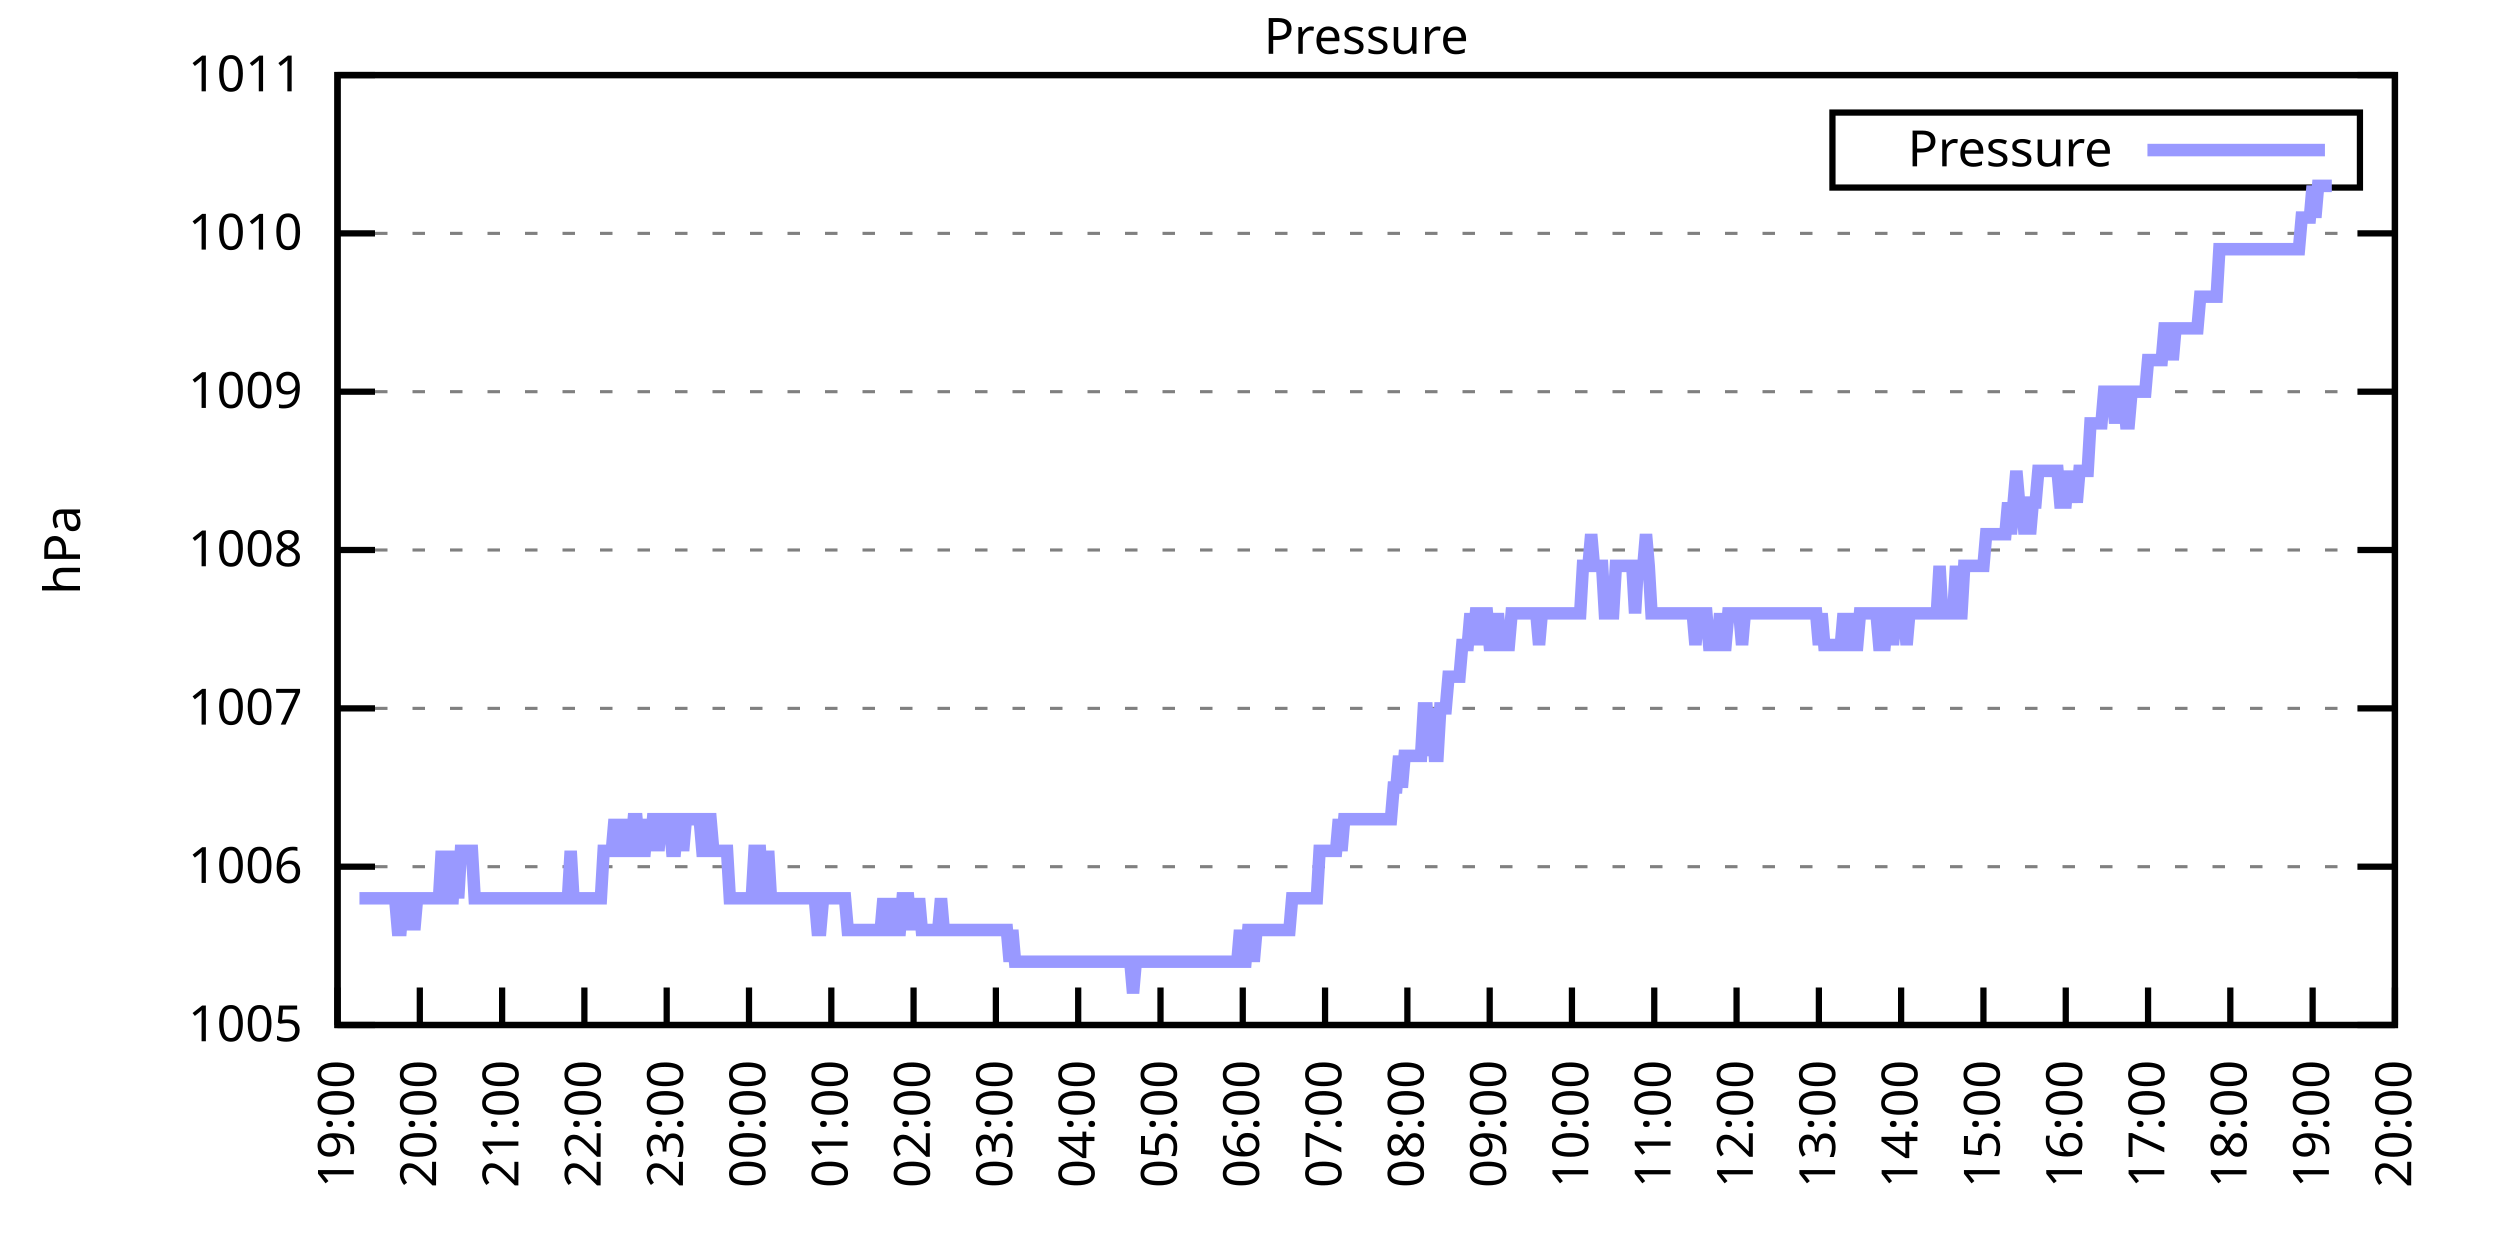
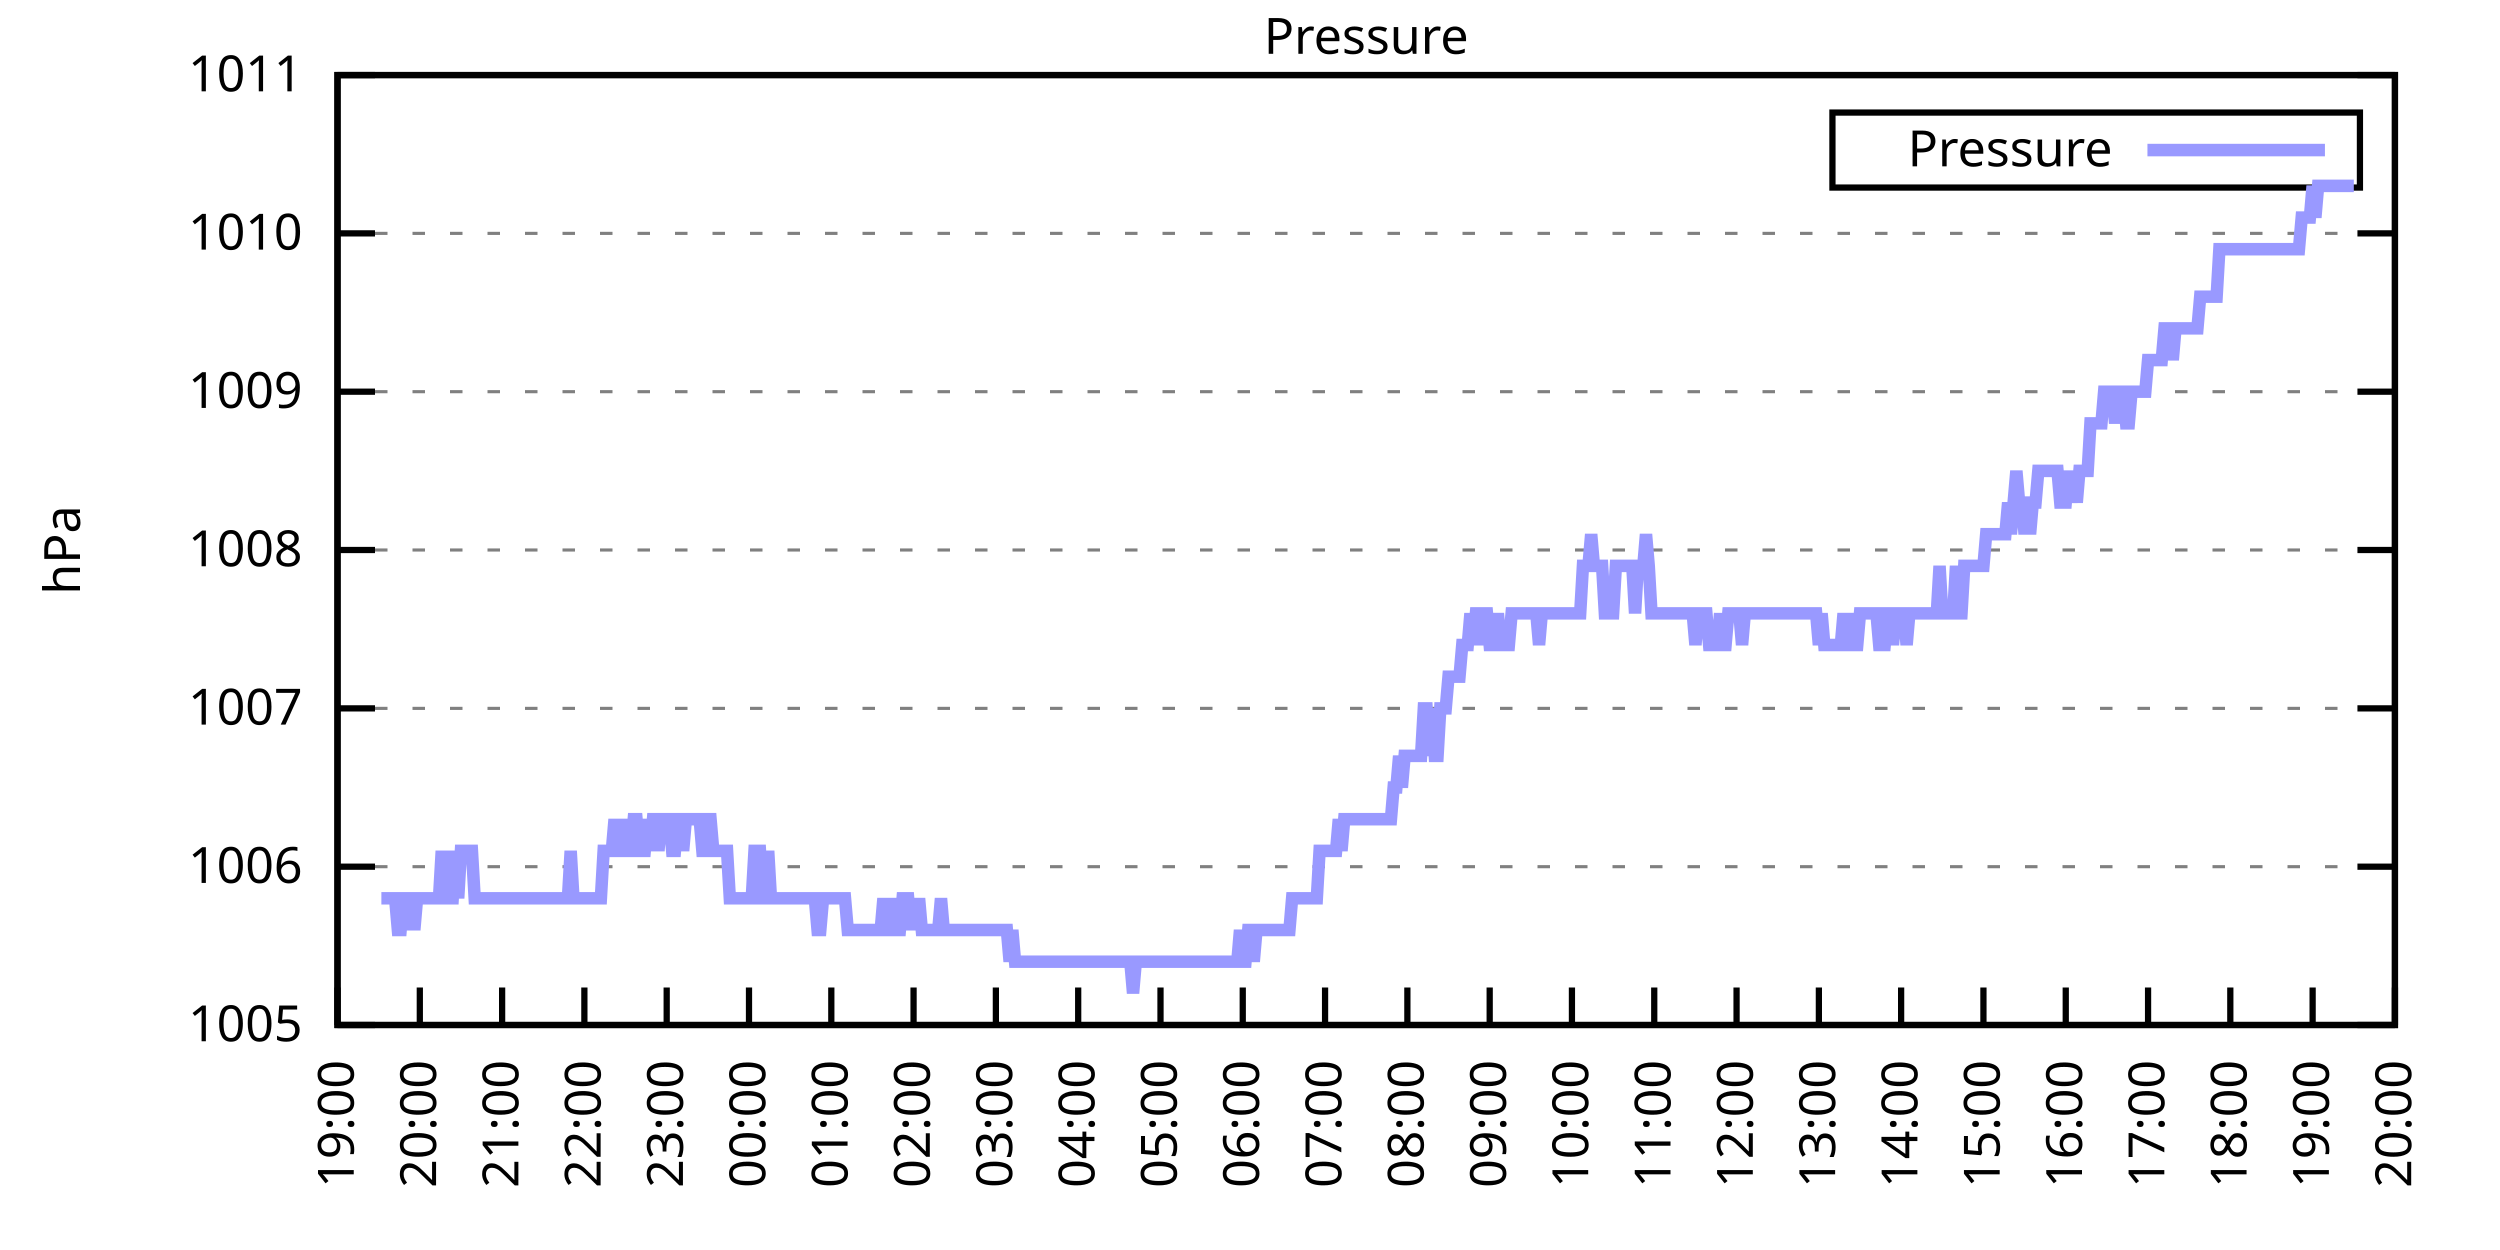
<svg xmlns="http://www.w3.org/2000/svg" xmlns:xlink="http://www.w3.org/1999/xlink" width="400" height="200" viewBox="0 0 400 200">
  <g id="gnuplot_canvas">
    <rect x="0" y="0" width="400" height="200" fill="none" />
    <defs>
      <circle id="gpDot" r="0.5" stroke-width="0.5" stroke="currentColor" />
      <path id="gpPt0" stroke-width="0.333" stroke="currentColor" d="M-1,0 h2 M0,-1 v2" />
      <path id="gpPt1" stroke-width="0.333" stroke="currentColor" d="M-1,-1 L1,1 M1,-1 L-1,1" />
      <path id="gpPt2" stroke-width="0.333" stroke="currentColor" d="M-1,0 L1,0 M0,-1 L0,1 M-1,-1 L1,1 M-1,1 L1,-1" />
      <rect id="gpPt3" stroke-width="0.333" stroke="currentColor" x="-1" y="-1" width="2" height="2" />
      <rect id="gpPt4" stroke-width="0.333" stroke="currentColor" fill="currentColor" x="-1" y="-1" width="2" height="2" />
      <circle id="gpPt5" stroke-width="0.333" stroke="currentColor" cx="0" cy="0" r="1" />
      <use xlink:href="#gpPt5" id="gpPt6" fill="currentColor" stroke="none" />
      <path id="gpPt7" stroke-width="0.333" stroke="currentColor" d="M0,-1.33 L-1.33,0.67 L1.33,0.67 z" />
      <use xlink:href="#gpPt7" id="gpPt8" fill="currentColor" stroke="none" />
      <use xlink:href="#gpPt7" id="gpPt9" stroke="currentColor" transform="rotate(180)" />
      <use xlink:href="#gpPt9" id="gpPt10" fill="currentColor" stroke="none" />
      <use xlink:href="#gpPt3" id="gpPt11" stroke="currentColor" transform="rotate(45)" />
      <use xlink:href="#gpPt11" id="gpPt12" fill="currentColor" stroke="none" />
      <path id="gpPt13" stroke-width="0.333" stroke="currentColor" d="M0,1.330 L1.265,0.411 L0.782,-1.067 L-0.782,-1.076 L-1.265,0.411 z" />
      <use xlink:href="#gpPt13" id="gpPt14" fill="currentColor" stroke="none" />
      <filter id="textbox" filterUnits="objectBoundingBox" x="0" y="0" height="1" width="1">
        <feFlood flood-color="white" flood-opacity="1" result="bgnd" />
        <feComposite in="SourceGraphic" in2="bgnd" operator="atop" />
      </filter>
      <filter id="greybox" filterUnits="objectBoundingBox" x="0" y="0" height="1" width="1">
        <feFlood flood-color="lightgrey" flood-opacity="1" result="grey" />
        <feComposite in="SourceGraphic" in2="grey" operator="atop" />
      </filter>
    </defs>
    <g fill="none" color="white" stroke="currentColor" stroke-width="1.00" stroke-linecap="butt" stroke-linejoin="miter">
</g>
    <g fill="none" color="black" stroke="currentColor" stroke-width="1.00" stroke-linecap="butt" stroke-linejoin="miter">
      <g stroke="none" shape-rendering="crispEdges">
        <polygon fill="rgb(255, 255, 255)" points="54.00,164.00 383.18,164.00 383.18,12.02 54.00,12.02 " />
      </g>
    </g>
    <g fill="none" color="black" stroke="currentColor" stroke-width="1.00" stroke-linecap="butt" stroke-linejoin="miter">
</g>
    <g fill="none" color="black" stroke="black" stroke-width="0.50" stroke-linecap="butt" stroke-linejoin="miter">
</g>
    <g fill="none" color="gray" stroke="currentColor" stroke-width="0.50" stroke-linecap="butt" stroke-linejoin="miter">
      <path stroke="gray" stroke-dasharray="2,4" class="gridline" d="M54.00,164.00 L383.19,164.00  " />
    </g>
    <g fill="none" color="gray" stroke="gray" stroke-width="1.00" stroke-linecap="butt" stroke-linejoin="miter">
</g>
    <g fill="none" color="black" stroke="currentColor" stroke-width="1.00" stroke-linecap="butt" stroke-linejoin="miter">
      <path stroke="black" d="M54.00,164.00 L60.00,164.00 M383.19,164.00 L377.19,164.00  " />
      <g transform="translate(48.40,166.60)" stroke="none" fill="black" font-family="Sans" font-size="8.00" text-anchor="end">
        <text>
          <tspan font-family="Sans"> 1005</tspan>
        </text>
      </g>
    </g>
    <g fill="none" color="black" stroke="currentColor" stroke-width="1.00" stroke-linecap="butt" stroke-linejoin="miter">
</g>
    <g fill="none" color="black" stroke="black" stroke-width="0.50" stroke-linecap="butt" stroke-linejoin="miter">
</g>
    <g fill="none" color="gray" stroke="currentColor" stroke-width="0.50" stroke-linecap="butt" stroke-linejoin="miter">
      <path stroke="gray" stroke-dasharray="2,4" class="gridline" d="M54.00,138.67 L383.19,138.67  " />
    </g>
    <g fill="none" color="gray" stroke="gray" stroke-width="1.00" stroke-linecap="butt" stroke-linejoin="miter">
</g>
    <g fill="none" color="black" stroke="currentColor" stroke-width="1.00" stroke-linecap="butt" stroke-linejoin="miter">
      <path stroke="black" d="M54.00,138.67 L60.00,138.67 M383.19,138.67 L377.19,138.67  " />
      <g transform="translate(48.40,141.27)" stroke="none" fill="black" font-family="Sans" font-size="8.00" text-anchor="end">
        <text>
          <tspan font-family="Sans"> 1006</tspan>
        </text>
      </g>
    </g>
    <g fill="none" color="black" stroke="currentColor" stroke-width="1.00" stroke-linecap="butt" stroke-linejoin="miter">
</g>
    <g fill="none" color="black" stroke="black" stroke-width="0.50" stroke-linecap="butt" stroke-linejoin="miter">
</g>
    <g fill="none" color="gray" stroke="currentColor" stroke-width="0.50" stroke-linecap="butt" stroke-linejoin="miter">
      <path stroke="gray" stroke-dasharray="2,4" class="gridline" d="M54.00,113.34 L383.19,113.34  " />
    </g>
    <g fill="none" color="gray" stroke="gray" stroke-width="1.00" stroke-linecap="butt" stroke-linejoin="miter">
</g>
    <g fill="none" color="black" stroke="currentColor" stroke-width="1.00" stroke-linecap="butt" stroke-linejoin="miter">
      <path stroke="black" d="M54.00,113.34 L60.00,113.34 M383.19,113.34 L377.19,113.34  " />
      <g transform="translate(48.40,115.94)" stroke="none" fill="black" font-family="Sans" font-size="8.00" text-anchor="end">
        <text>
          <tspan font-family="Sans"> 1007</tspan>
        </text>
      </g>
    </g>
    <g fill="none" color="black" stroke="currentColor" stroke-width="1.00" stroke-linecap="butt" stroke-linejoin="miter">
</g>
    <g fill="none" color="black" stroke="black" stroke-width="0.50" stroke-linecap="butt" stroke-linejoin="miter">
</g>
    <g fill="none" color="gray" stroke="currentColor" stroke-width="0.50" stroke-linecap="butt" stroke-linejoin="miter">
      <path stroke="gray" stroke-dasharray="2,4" class="gridline" d="M54.00,88.00 L383.19,88.00  " />
    </g>
    <g fill="none" color="gray" stroke="gray" stroke-width="1.00" stroke-linecap="butt" stroke-linejoin="miter">
</g>
    <g fill="none" color="black" stroke="currentColor" stroke-width="1.00" stroke-linecap="butt" stroke-linejoin="miter">
      <path stroke="black" d="M54.00,88.00 L60.00,88.00 M383.19,88.00 L377.19,88.00  " />
      <g transform="translate(48.40,90.60)" stroke="none" fill="black" font-family="Sans" font-size="8.00" text-anchor="end">
        <text>
          <tspan font-family="Sans"> 1008</tspan>
        </text>
      </g>
    </g>
    <g fill="none" color="black" stroke="currentColor" stroke-width="1.00" stroke-linecap="butt" stroke-linejoin="miter">
</g>
    <g fill="none" color="black" stroke="black" stroke-width="0.50" stroke-linecap="butt" stroke-linejoin="miter">
</g>
    <g fill="none" color="gray" stroke="currentColor" stroke-width="0.50" stroke-linecap="butt" stroke-linejoin="miter">
      <path stroke="gray" stroke-dasharray="2,4" class="gridline" d="M54.00,62.67 L383.19,62.67  " />
    </g>
    <g fill="none" color="gray" stroke="gray" stroke-width="1.00" stroke-linecap="butt" stroke-linejoin="miter">
</g>
    <g fill="none" color="black" stroke="currentColor" stroke-width="1.00" stroke-linecap="butt" stroke-linejoin="miter">
      <path stroke="black" d="M54.00,62.67 L60.00,62.67 M383.19,62.67 L377.19,62.67  " />
      <g transform="translate(48.40,65.27)" stroke="none" fill="black" font-family="Sans" font-size="8.00" text-anchor="end">
        <text>
          <tspan font-family="Sans"> 1009</tspan>
        </text>
      </g>
    </g>
    <g fill="none" color="black" stroke="currentColor" stroke-width="1.00" stroke-linecap="butt" stroke-linejoin="miter">
</g>
    <g fill="none" color="black" stroke="black" stroke-width="0.50" stroke-linecap="butt" stroke-linejoin="miter">
</g>
    <g fill="none" color="gray" stroke="currentColor" stroke-width="0.50" stroke-linecap="butt" stroke-linejoin="miter">
      <path stroke="gray" stroke-dasharray="2,4" class="gridline" d="M54.00,37.34 L383.19,37.34  " />
    </g>
    <g fill="none" color="gray" stroke="gray" stroke-width="1.00" stroke-linecap="butt" stroke-linejoin="miter">
</g>
    <g fill="none" color="black" stroke="currentColor" stroke-width="1.00" stroke-linecap="butt" stroke-linejoin="miter">
      <path stroke="black" d="M54.00,37.34 L60.00,37.34 M383.19,37.34 L377.19,37.34  " />
      <g transform="translate(48.40,39.94)" stroke="none" fill="black" font-family="Sans" font-size="8.00" text-anchor="end">
        <text>
          <tspan font-family="Sans"> 1010</tspan>
        </text>
      </g>
    </g>
    <g fill="none" color="black" stroke="currentColor" stroke-width="1.00" stroke-linecap="butt" stroke-linejoin="miter">
</g>
    <g fill="none" color="black" stroke="black" stroke-width="0.50" stroke-linecap="butt" stroke-linejoin="miter">
</g>
    <g fill="none" color="gray" stroke="currentColor" stroke-width="0.50" stroke-linecap="butt" stroke-linejoin="miter">
      <path stroke="gray" stroke-dasharray="2,4" class="gridline" d="M54.00,12.01 L383.19,12.01  " />
    </g>
    <g fill="none" color="gray" stroke="gray" stroke-width="1.00" stroke-linecap="butt" stroke-linejoin="miter">
</g>
    <g fill="none" color="black" stroke="currentColor" stroke-width="1.00" stroke-linecap="butt" stroke-linejoin="miter">
      <path stroke="black" d="M54.00,12.01 L60.00,12.01 M383.19,12.01 L377.19,12.01  " />
      <g transform="translate(48.40,14.61)" stroke="none" fill="black" font-family="Sans" font-size="8.00" text-anchor="end">
        <text>
          <tspan font-family="Sans"> 1011</tspan>
        </text>
      </g>
    </g>
    <g fill="none" color="black" stroke="currentColor" stroke-width="1.00" stroke-linecap="butt" stroke-linejoin="miter">
      <path stroke="black" d="M54.00,164.00 L54.00,158.00  " />
      <g transform="translate(56.60,169.60) rotate(270.00)" stroke="none" fill="black" font-family="Sans" font-size="8.00" text-anchor="end">
        <text>
          <tspan font-family="Sans">19:00</tspan>
        </text>
      </g>
    </g>
    <g fill="none" color="black" stroke="currentColor" stroke-width="1.00" stroke-linecap="butt" stroke-linejoin="miter">
      <path stroke="black" d="M67.17,164.00 L67.17,158.00  " />
      <g transform="translate(69.77,169.60) rotate(270.00)" stroke="none" fill="black" font-family="Sans" font-size="8.00" text-anchor="end">
        <text>
          <tspan font-family="Sans">20:00</tspan>
        </text>
      </g>
    </g>
    <g fill="none" color="black" stroke="currentColor" stroke-width="1.00" stroke-linecap="butt" stroke-linejoin="miter">
      <path stroke="black" d="M80.34,164.00 L80.34,158.00  " />
      <g transform="translate(82.94,169.60) rotate(270.00)" stroke="none" fill="black" font-family="Sans" font-size="8.00" text-anchor="end">
        <text>
          <tspan font-family="Sans">21:00</tspan>
        </text>
      </g>
    </g>
    <g fill="none" color="black" stroke="currentColor" stroke-width="1.00" stroke-linecap="butt" stroke-linejoin="miter">
      <path stroke="black" d="M93.50,164.00 L93.50,158.00  " />
      <g transform="translate(96.10,169.60) rotate(270.00)" stroke="none" fill="black" font-family="Sans" font-size="8.00" text-anchor="end">
        <text>
          <tspan font-family="Sans">22:00</tspan>
        </text>
      </g>
    </g>
    <g fill="none" color="black" stroke="currentColor" stroke-width="1.00" stroke-linecap="butt" stroke-linejoin="miter">
      <path stroke="black" d="M106.67,164.00 L106.67,158.00  " />
      <g transform="translate(109.27,169.60) rotate(270.00)" stroke="none" fill="black" font-family="Sans" font-size="8.00" text-anchor="end">
        <text>
          <tspan font-family="Sans">23:00</tspan>
        </text>
      </g>
    </g>
    <g fill="none" color="black" stroke="currentColor" stroke-width="1.00" stroke-linecap="butt" stroke-linejoin="miter">
      <path stroke="black" d="M119.84,164.00 L119.84,158.00  " />
      <g transform="translate(122.44,169.60) rotate(270.00)" stroke="none" fill="black" font-family="Sans" font-size="8.00" text-anchor="end">
        <text>
          <tspan font-family="Sans">00:00</tspan>
        </text>
      </g>
    </g>
    <g fill="none" color="black" stroke="currentColor" stroke-width="1.00" stroke-linecap="butt" stroke-linejoin="miter">
      <path stroke="black" d="M133.01,164.00 L133.01,158.00  " />
      <g transform="translate(135.61,169.60) rotate(270.00)" stroke="none" fill="black" font-family="Sans" font-size="8.00" text-anchor="end">
        <text>
          <tspan font-family="Sans">01:00</tspan>
        </text>
      </g>
    </g>
    <g fill="none" color="black" stroke="currentColor" stroke-width="1.00" stroke-linecap="butt" stroke-linejoin="miter">
      <path stroke="black" d="M146.17,164.00 L146.17,158.00  " />
      <g transform="translate(148.77,169.60) rotate(270.00)" stroke="none" fill="black" font-family="Sans" font-size="8.00" text-anchor="end">
        <text>
          <tspan font-family="Sans">02:00</tspan>
        </text>
      </g>
    </g>
    <g fill="none" color="black" stroke="currentColor" stroke-width="1.00" stroke-linecap="butt" stroke-linejoin="miter">
      <path stroke="black" d="M159.34,164.00 L159.34,158.00  " />
      <g transform="translate(161.94,169.60) rotate(270.00)" stroke="none" fill="black" font-family="Sans" font-size="8.00" text-anchor="end">
        <text>
          <tspan font-family="Sans">03:00</tspan>
        </text>
      </g>
    </g>
    <g fill="none" color="black" stroke="currentColor" stroke-width="1.00" stroke-linecap="butt" stroke-linejoin="miter">
      <path stroke="black" d="M172.51,164.00 L172.51,158.00  " />
      <g transform="translate(175.11,169.60) rotate(270.00)" stroke="none" fill="black" font-family="Sans" font-size="8.00" text-anchor="end">
        <text>
          <tspan font-family="Sans">04:00</tspan>
        </text>
      </g>
    </g>
    <g fill="none" color="black" stroke="currentColor" stroke-width="1.00" stroke-linecap="butt" stroke-linejoin="miter">
      <path stroke="black" d="M185.68,164.00 L185.68,158.00  " />
      <g transform="translate(188.28,169.60) rotate(270.00)" stroke="none" fill="black" font-family="Sans" font-size="8.00" text-anchor="end">
        <text>
          <tspan font-family="Sans">05:00</tspan>
        </text>
      </g>
    </g>
    <g fill="none" color="black" stroke="currentColor" stroke-width="1.00" stroke-linecap="butt" stroke-linejoin="miter">
      <path stroke="black" d="M198.84,164.00 L198.84,158.00  " />
      <g transform="translate(201.44,169.60) rotate(270.00)" stroke="none" fill="black" font-family="Sans" font-size="8.00" text-anchor="end">
        <text>
          <tspan font-family="Sans">06:00</tspan>
        </text>
      </g>
    </g>
    <g fill="none" color="black" stroke="currentColor" stroke-width="1.00" stroke-linecap="butt" stroke-linejoin="miter">
      <path stroke="black" d="M212.01,164.00 L212.01,158.00  " />
      <g transform="translate(214.61,169.60) rotate(270.00)" stroke="none" fill="black" font-family="Sans" font-size="8.00" text-anchor="end">
        <text>
          <tspan font-family="Sans">07:00</tspan>
        </text>
      </g>
    </g>
    <g fill="none" color="black" stroke="currentColor" stroke-width="1.00" stroke-linecap="butt" stroke-linejoin="miter">
      <path stroke="black" d="M225.18,164.00 L225.18,158.00  " />
      <g transform="translate(227.78,169.60) rotate(270.00)" stroke="none" fill="black" font-family="Sans" font-size="8.00" text-anchor="end">
        <text>
          <tspan font-family="Sans">08:00</tspan>
        </text>
      </g>
    </g>
    <g fill="none" color="black" stroke="currentColor" stroke-width="1.00" stroke-linecap="butt" stroke-linejoin="miter">
      <path stroke="black" d="M238.35,164.00 L238.35,158.00  " />
      <g transform="translate(240.95,169.60) rotate(270.00)" stroke="none" fill="black" font-family="Sans" font-size="8.00" text-anchor="end">
        <text>
          <tspan font-family="Sans">09:00</tspan>
        </text>
      </g>
    </g>
    <g fill="none" color="black" stroke="currentColor" stroke-width="1.00" stroke-linecap="butt" stroke-linejoin="miter">
      <path stroke="black" d="M251.51,164.00 L251.51,158.00  " />
      <g transform="translate(254.11,169.60) rotate(270.00)" stroke="none" fill="black" font-family="Sans" font-size="8.00" text-anchor="end">
        <text>
          <tspan font-family="Sans">10:00</tspan>
        </text>
      </g>
    </g>
    <g fill="none" color="black" stroke="currentColor" stroke-width="1.00" stroke-linecap="butt" stroke-linejoin="miter">
      <path stroke="black" d="M264.68,164.00 L264.68,158.00  " />
      <g transform="translate(267.28,169.60) rotate(270.00)" stroke="none" fill="black" font-family="Sans" font-size="8.00" text-anchor="end">
        <text>
          <tspan font-family="Sans">11:00</tspan>
        </text>
      </g>
    </g>
    <g fill="none" color="black" stroke="currentColor" stroke-width="1.00" stroke-linecap="butt" stroke-linejoin="miter">
      <path stroke="black" d="M277.85,164.00 L277.85,158.00  " />
      <g transform="translate(280.45,169.60) rotate(270.00)" stroke="none" fill="black" font-family="Sans" font-size="8.00" text-anchor="end">
        <text>
          <tspan font-family="Sans">12:00</tspan>
        </text>
      </g>
    </g>
    <g fill="none" color="black" stroke="currentColor" stroke-width="1.00" stroke-linecap="butt" stroke-linejoin="miter">
      <path stroke="black" d="M291.02,164.00 L291.02,158.00  " />
      <g transform="translate(293.62,169.60) rotate(270.00)" stroke="none" fill="black" font-family="Sans" font-size="8.00" text-anchor="end">
        <text>
          <tspan font-family="Sans">13:00</tspan>
        </text>
      </g>
    </g>
    <g fill="none" color="black" stroke="currentColor" stroke-width="1.00" stroke-linecap="butt" stroke-linejoin="miter">
      <path stroke="black" d="M304.18,164.00 L304.18,158.00  " />
      <g transform="translate(306.78,169.60) rotate(270.00)" stroke="none" fill="black" font-family="Sans" font-size="8.00" text-anchor="end">
        <text>
          <tspan font-family="Sans">14:00</tspan>
        </text>
      </g>
    </g>
    <g fill="none" color="black" stroke="currentColor" stroke-width="1.00" stroke-linecap="butt" stroke-linejoin="miter">
      <path stroke="black" d="M317.35,164.00 L317.35,158.00  " />
      <g transform="translate(319.95,169.60) rotate(270.00)" stroke="none" fill="black" font-family="Sans" font-size="8.00" text-anchor="end">
        <text>
          <tspan font-family="Sans">15:00</tspan>
        </text>
      </g>
    </g>
    <g fill="none" color="black" stroke="currentColor" stroke-width="1.00" stroke-linecap="butt" stroke-linejoin="miter">
      <path stroke="black" d="M330.52,164.00 L330.52,158.00  " />
      <g transform="translate(333.12,169.60) rotate(270.00)" stroke="none" fill="black" font-family="Sans" font-size="8.00" text-anchor="end">
        <text>
          <tspan font-family="Sans">16:00</tspan>
        </text>
      </g>
    </g>
    <g fill="none" color="black" stroke="currentColor" stroke-width="1.00" stroke-linecap="butt" stroke-linejoin="miter">
      <path stroke="black" d="M343.69,164.00 L343.69,158.00  " />
      <g transform="translate(346.29,169.60) rotate(270.00)" stroke="none" fill="black" font-family="Sans" font-size="8.00" text-anchor="end">
        <text>
          <tspan font-family="Sans">17:00</tspan>
        </text>
      </g>
    </g>
    <g fill="none" color="black" stroke="currentColor" stroke-width="1.00" stroke-linecap="butt" stroke-linejoin="miter">
      <path stroke="black" d="M356.85,164.00 L356.85,158.00  " />
      <g transform="translate(359.45,169.60) rotate(270.00)" stroke="none" fill="black" font-family="Sans" font-size="8.00" text-anchor="end">
        <text>
          <tspan font-family="Sans">18:00</tspan>
        </text>
      </g>
    </g>
    <g fill="none" color="black" stroke="currentColor" stroke-width="1.00" stroke-linecap="butt" stroke-linejoin="miter">
      <path stroke="black" d="M370.02,164.00 L370.02,158.00  " />
      <g transform="translate(372.62,169.60) rotate(270.00)" stroke="none" fill="black" font-family="Sans" font-size="8.00" text-anchor="end">
        <text>
          <tspan font-family="Sans">19:00</tspan>
        </text>
      </g>
    </g>
    <g fill="none" color="black" stroke="currentColor" stroke-width="1.00" stroke-linecap="butt" stroke-linejoin="miter">
      <path stroke="black" d="M383.19,164.00 L383.19,158.00  " />
      <g transform="translate(385.79,169.60) rotate(270.00)" stroke="none" fill="black" font-family="Sans" font-size="8.00" text-anchor="end">
        <text>
          <tspan font-family="Sans">20:00</tspan>
        </text>
      </g>
    </g>
    <g fill="none" color="black" stroke="currentColor" stroke-width="1.00" stroke-linecap="butt" stroke-linejoin="miter">
</g>
    <g fill="none" color="black" stroke="currentColor" stroke-width="1.00" stroke-linecap="butt" stroke-linejoin="miter">
      <path stroke="black" d="M54.00,12.01 L54.00,164.00 L383.19,164.00 L383.19,12.01 L54.00,12.01 Z  " />
    </g>
    <g fill="none" color="black" stroke="currentColor" stroke-width="1.00" stroke-linecap="butt" stroke-linejoin="miter">
</g>
    <g fill="none" color="black" stroke="currentColor" stroke-width="1.00" stroke-linecap="butt" stroke-linejoin="miter">
      <path stroke="black" d="M293.19,30.01 L293.19,18.01 L377.59,18.01 L377.59,30.01 L293.19,30.01 Z  " />
    </g>
    <g id="Pressure_plot_1">
      <g fill="none" color="white" stroke="black" stroke-width="2.00" stroke-linecap="butt" stroke-linejoin="miter">
</g>
      <g fill="none" color="black" stroke="currentColor" stroke-width="2.00" stroke-linecap="butt" stroke-linejoin="miter">
        <g transform="translate(337.99,26.61)" stroke="none" fill="black" font-family="Sans" font-size="8.00" text-anchor="end">
          <text>
            <tspan font-family="Sans">Pressure</tspan>
          </text>
        </g>
      </g>
      <g fill="none" color="black" stroke="currentColor" stroke-width="2.00" stroke-linecap="butt" stroke-linejoin="miter">
-         <path stroke="rgb(153, 153, 255)" d="M343.59,24.01 L371.99,24.01 M57.51,143.73 L57.95,143.73 L58.39,143.73 L58.83,143.73 L59.27,143.73 L59.71,143.73   L60.14,143.73 L60.58,143.73 L61.02,143.73 L61.46,143.73 L61.90,143.73 L62.34,143.73 L62.78,143.73 L63.22,143.73   L63.66,148.80 L64.10,148.80 L64.53,143.73 L64.97,143.73 L65.41,148.80 L65.85,143.73 L66.29,148.80 L66.73,143.73   L67.17,143.73 L67.61,143.73 L68.05,143.73 L68.48,143.73 L68.92,143.73 L69.36,143.73 L69.80,143.73 L70.24,143.73   L70.68,136.14 L71.12,143.73 L71.56,136.14 L72.00,143.73 L72.43,143.73 L72.87,136.14 L73.31,143.73 L73.75,136.14   L74.19,136.14 L74.63,136.14 L75.07,136.14 L75.51,136.14 L75.95,143.73 L76.38,143.73 L76.82,143.73 L77.26,143.73   L77.70,143.73 L78.14,143.73 L78.58,143.73 L79.02,143.73 L79.46,143.73 L79.90,143.73 L80.34,143.73 L80.77,143.73   L81.21,143.73 L81.65,143.73 L82.09,143.73 L82.53,143.73 L82.97,143.73 L83.41,143.73 L83.85,143.73 L84.29,143.73   L84.72,143.73 L85.16,143.73 L85.60,143.73 L86.04,143.73 L86.48,143.73 L86.92,143.73 L87.36,143.73 L87.80,143.73   L88.24,143.73 L88.67,143.73 L89.11,143.73 L89.55,143.73 L89.99,143.73 L90.43,143.73 L90.87,143.73 L91.31,136.14   L91.75,143.73 L92.19,143.73 L92.62,143.73 L93.06,143.73 L93.50,143.73 L93.94,143.73 L94.38,143.73 L94.82,143.73   L95.26,143.73 L95.70,143.73 L96.14,143.73 L96.58,136.14 L97.01,136.14 L97.45,136.14 L97.89,136.14 L98.33,131.07   L98.77,136.14 L99.21,136.14 L99.65,136.14 L100.09,131.07 L100.53,136.14 L100.96,136.14 L101.40,131.07 L101.84,131.07   L102.28,136.14 L102.72,136.14 L103.16,136.14 L103.60,131.07 L104.04,136.14 L104.48,131.07 L104.91,131.07 L105.35,136.14   L105.79,131.07 L106.23,131.07 L106.67,131.07 L107.11,131.07 L107.55,136.14 L107.99,136.14 L108.43,131.07 L108.87,131.07   L109.30,136.14 L109.74,131.07 L110.18,131.07 L110.62,131.07 L111.06,131.07 L111.50,131.07 L111.94,131.07 L112.38,136.14   L112.82,136.14 L113.25,131.07 L113.69,131.07 L114.13,136.14 L114.57,136.14 L115.01,136.14 L115.45,136.14 L115.89,136.14   L116.33,136.14 L116.77,143.73 L117.20,143.73 L117.64,143.73 L118.08,143.73 L118.52,143.73 L118.96,143.73 L119.40,143.73   L119.84,143.73 L120.28,143.73 L120.72,136.14 L121.15,136.14 L121.59,136.14 L122.03,143.73 L122.47,143.73 L122.91,136.14   L123.35,143.73 L123.79,143.73 L124.23,143.73 L124.67,143.73 L125.11,143.73 L125.54,143.73 L125.98,143.73 L126.42,143.73   L126.86,143.73 L127.30,143.73 L127.74,143.73 L128.18,143.73 L128.62,143.73 L129.06,143.73 L129.49,143.73 L129.93,143.73   L130.37,143.73 L130.81,148.80 L131.25,148.80 L131.69,143.73 L132.13,143.73 L132.57,143.73 L133.01,143.73 L133.44,143.73   L133.88,143.73 L134.32,143.73 L134.76,143.73 L135.20,143.73 L135.64,148.80 L136.08,148.80 L136.52,148.80 L136.96,148.80   L137.39,148.80 L137.83,148.80 L138.27,148.80 L138.71,148.80 L139.15,148.80 L139.59,148.80 L140.03,148.80 L140.47,148.80   L140.91,148.80 L141.35,143.73 L141.78,148.80 L142.22,148.80 L142.66,148.80 L143.10,143.73 L143.54,148.80 L143.98,148.80   L144.42,143.73 L144.86,143.73 L145.30,143.73 L145.73,148.80 L146.17,143.73 L146.61,148.80 L147.05,143.73 L147.49,148.80   L147.93,148.80 L148.37,148.80 L148.81,148.80 L149.25,148.80 L149.68,148.80 L150.12,148.80 L150.56,143.73 L151.00,148.80   L151.44,148.80 L151.88,148.80 L152.32,148.80 L152.76,148.80 L153.20,148.80 L153.63,148.80 L154.07,148.80 L154.51,148.80   L154.95,148.80 L155.39,148.80 L155.83,148.80 L156.27,148.80 L156.71,148.80 L157.15,148.80 L157.59,148.80 L158.02,148.80   L158.46,148.80 L158.90,148.80 L159.34,148.80 L159.78,148.80 L160.22,148.80 L160.66,148.80 L161.10,148.80 L161.54,153.87   L161.97,148.80 L162.41,153.87 L162.85,153.87 L163.29,153.87 L163.73,153.87 L164.17,153.87 L164.61,153.87 L165.05,153.87   L165.49,153.87 L165.92,153.87 L166.36,153.87 L166.80,153.87 L167.24,153.87 L167.68,153.87 L168.12,153.87 L168.56,153.87   L169.00,153.87 L169.44,153.87 L169.87,153.87 L170.31,153.87 L170.75,153.87 L171.19,153.87 L171.63,153.87 L172.07,153.87   L172.51,153.87 L172.95,153.87 L173.39,153.87 L173.83,153.87 L174.26,153.87 L174.70,153.87 L175.14,153.87 L175.58,153.87   L176.02,153.87 L176.46,153.87 L176.90,153.87 L177.34,153.87 L177.78,153.87 L178.21,153.87 L178.65,153.87 L179.09,153.87   L179.53,153.87 L179.97,153.87 L180.41,153.87 L180.85,153.87 L181.29,158.93 L181.73,153.87 L182.16,153.87 L182.60,153.87   L183.04,153.87 L183.48,153.87 L183.92,153.87 L184.36,153.87 L184.80,153.87 L185.24,153.87 L185.68,153.87 L186.11,153.87   L186.55,153.87 L186.99,153.87 L187.43,153.87 L187.87,153.87 L188.31,153.87 L188.75,153.87 L189.19,153.87 L189.63,153.87   L190.07,153.87 L190.50,153.87 L190.94,153.87 L191.38,153.87 L191.82,153.87 L192.26,153.87 L192.70,153.87 L193.14,153.87   L193.58,153.87 L194.02,153.87 L194.45,153.87 L194.89,153.87 L195.33,153.87 L195.77,153.87 L196.21,153.87 L196.65,153.87   L197.09,153.87 L197.53,153.87 L197.97,153.87 L198.40,148.80 L198.84,153.87 L199.28,153.87 L199.72,148.80 L200.16,148.80   L200.60,153.87 L201.04,148.80 L201.48,148.80 L201.92,148.80 L202.35,148.80 L202.79,148.80 L203.23,148.80 L203.67,148.80   L204.11,148.80 L204.55,148.80 L204.99,148.80 L205.43,148.80 L205.87,148.80 L206.31,148.80 L206.74,143.73 L207.18,143.73   L207.62,143.73 L208.06,143.73 L208.50,143.73 L208.94,143.73 L209.38,143.73 L209.82,143.73 L210.26,143.73 L210.69,143.73   L211.13,136.14 L211.57,136.14 L212.01,136.14 L212.45,136.14 L212.89,136.14 L213.33,136.14 L213.77,136.14 L214.21,131.07   L214.64,136.14 L215.08,131.07 L215.52,131.07 L215.96,131.07 L216.40,131.07 L216.84,131.07 L217.28,131.07 L217.72,131.07   L218.16,131.07 L218.60,131.07 L219.03,131.07 L219.47,131.07 L219.91,131.07 L220.35,131.07 L220.79,131.07 L221.23,131.07   L221.67,131.07 L222.11,131.07 L222.55,131.07 L222.98,126.00 L223.42,126.00 L223.86,120.94 L224.30,126.00 L224.74,120.94   L225.18,120.94 L225.62,120.94 L226.06,120.94 L226.50,120.94 L226.93,120.94 L227.37,120.94 L227.81,113.34 L228.25,113.34   L228.69,120.94 L229.13,113.34 L229.57,120.94 L230.01,120.94 L230.45,113.34 L230.88,113.34 L231.32,113.34 L231.76,108.27   L232.20,108.27 L232.64,108.27 L233.08,108.27 L233.52,108.27 L233.96,103.20 L234.40,103.20 L234.84,103.20 L235.27,98.14   L235.71,103.20 L236.15,98.14 L236.59,98.14 L237.03,103.20 L237.47,98.14 L237.91,98.14 L238.35,103.20 L238.79,103.20   L239.22,103.20 L239.66,98.14 L240.10,103.20 L240.54,103.20 L240.98,103.20 L241.42,103.20 L241.86,98.14 L242.30,98.14   L242.74,98.14 L243.17,98.14 L243.61,98.14 L244.05,98.14 L244.49,98.14 L244.93,98.14 L245.37,98.14 L245.81,98.14   L246.25,103.20 L246.69,98.14 L247.12,98.14 L247.56,98.14 L248.00,98.14 L248.44,98.14 L248.88,98.14 L249.32,98.14   L249.76,98.14 L250.20,98.14 L250.64,98.14 L251.08,98.14 L251.51,98.14 L251.95,98.14 L252.39,98.14 L252.83,98.14   L253.27,90.54 L253.71,90.54 L254.15,90.54 L254.59,85.47 L255.03,90.54 L255.46,90.54 L255.90,90.54 L256.34,90.54   L256.78,98.14 L257.22,98.14 L257.66,98.14 L258.10,98.14 L258.54,90.54 L258.98,90.54 L259.41,90.54 L259.85,90.54   L260.29,90.54 L260.73,90.54 L261.17,90.54 L261.61,98.14 L262.05,90.54 L262.49,90.54 L262.93,90.54 L263.36,85.47   L263.80,90.54 L264.24,98.14 L264.68,98.14 L265.12,98.14 L265.56,98.14 L266.00,98.14 L266.44,98.14 L266.88,98.14   L267.32,98.14 L267.75,98.14 L268.19,98.14 L268.63,98.14 L269.07,98.14 L269.51,98.14 L269.95,98.14 L270.39,98.14   L270.83,98.14 L271.27,103.20 L271.70,98.14 L272.14,98.14 L272.58,98.14 L273.02,98.14 L273.46,103.20 L273.90,103.20   L274.34,103.20 L274.78,103.20 L275.22,98.14 L275.65,103.20 L276.09,103.20 L276.53,98.14 L276.97,98.14 L277.41,98.14   L277.85,98.14 L278.29,98.14 L278.73,103.20 L279.17,98.14 L279.60,98.14 L280.04,98.14 L280.48,98.14 L280.92,98.14   L281.36,98.14 L281.80,98.14 L282.24,98.14 L282.68,98.14 L283.12,98.14 L283.56,98.14 L283.99,98.14 L284.43,98.14   L284.87,98.14 L285.31,98.14 L285.75,98.14 L286.19,98.14 L286.63,98.14 L287.07,98.14 L287.51,98.14 L287.94,98.14   L288.38,98.14 L288.82,98.14 L289.26,98.14 L289.70,98.14 L290.14,98.14 L290.58,98.14 L291.02,103.20 L291.46,98.14   L291.89,103.20 L292.33,103.20 L292.77,103.20 L293.21,103.20 L293.65,103.20 L294.09,103.20 L294.53,103.20 L294.97,98.14   L295.41,103.20 L295.84,103.20 L296.28,98.14 L296.72,103.20 L297.16,103.20 L297.60,98.14 L298.04,98.14 L298.48,98.14   L298.92,98.14 L299.36,98.14 L299.80,98.14 L300.23,98.14 L300.67,103.20 L301.11,103.20 L301.55,103.20 L301.99,98.14   L302.43,98.14 L302.87,103.20 L303.31,98.14 L303.75,98.14 L304.18,98.14 L304.62,98.14 L305.06,103.20 L305.50,98.14   L305.94,98.14 L306.38,98.14 L306.82,98.14 L307.26,98.14 L307.70,98.14 L308.13,98.14 L308.57,98.14 L309.01,98.14   L309.45,98.14 L309.89,98.14 L310.33,90.54 L310.77,98.14 L311.21,98.14 L311.65,98.14 L312.08,98.14 L312.52,98.14   L312.96,90.54 L313.40,98.14 L313.84,98.14 L314.28,90.54 L314.72,90.54 L315.16,90.54 L315.60,90.54 L316.04,90.54   L316.47,90.54 L316.91,90.54 L317.35,90.54 L317.79,85.47 L318.23,85.47 L318.67,85.47 L319.11,85.47 L319.55,85.47   L319.99,85.47 L320.42,85.47 L320.86,85.47 L321.30,80.41 L321.74,85.47 L322.18,80.41 L322.62,75.34 L323.06,80.41   L323.50,80.41 L323.94,85.47 L324.37,80.41 L324.81,85.47 L325.25,80.41 L325.69,80.41 L326.13,75.34 L326.57,75.34   L327.01,75.34 L327.45,75.34 L327.89,75.34 L328.33,75.34 L328.76,75.34 L329.20,75.34 L329.64,80.41 L330.08,80.41   L330.52,80.41 L330.96,75.34 L331.40,80.41 L331.84,75.34 L332.28,80.41 L332.71,75.34 L333.15,75.34 L333.59,75.34   L334.03,75.34 L334.47,67.74 L334.91,67.74 L335.35,67.74 L335.79,67.74 L336.23,67.74 L336.66,62.67 L337.10,62.67   L337.54,62.67 L337.98,62.67 L338.42,67.74 L338.86,62.67 L339.30,62.67 L339.74,62.67 L340.18,67.74 L340.61,67.74   L341.05,62.67 L341.49,62.67 L341.93,62.67 L342.37,62.67 L342.81,62.67 L343.25,62.67 L343.69,57.61 L344.13,57.61   L344.57,57.61 L345.00,57.61 L345.44,57.61 L345.88,57.61 L346.32,52.54 L346.76,52.54 L347.20,52.54 L347.64,57.61   L348.08,52.54 L348.52,52.54 L348.95,52.54 L349.39,52.54 L349.83,52.54 L350.27,52.54 L350.71,52.54 L351.15,52.54   L351.59,52.54 L352.03,47.47 L352.47,47.47 L352.90,47.47 L353.34,47.47 L353.78,47.47 L354.22,47.47 L354.66,47.47   L355.10,39.87 L355.54,39.87 L355.98,39.87 L356.42,39.87 L356.85,39.87 L357.29,39.87 L357.73,39.87 L358.17,39.87   L358.61,39.87 L359.05,39.87 L359.49,39.87 L359.93,39.87 L360.37,39.87 L360.81,39.87 L361.24,39.87 L361.68,39.87   L362.12,39.87 L362.56,39.87 L363.00,39.87 L363.44,39.87 L363.88,39.87 L364.32,39.87 L364.76,39.87 L365.19,39.87   L365.63,39.87 L366.07,39.87 L366.51,39.87 L366.95,39.87 L367.39,39.87 L367.83,39.87 L368.27,34.81 L368.71,34.81   L369.14,34.81 L369.58,34.81 L370.02,29.74 L370.46,34.81 L370.90,29.74 L371.34,29.74 L371.78,29.74 L372.22,29.74   L372.66,29.74 L373.09,29.74  " />
+         <path stroke="rgb(153, 153, 255)" d="M343.59,24.01 L371.99,24.01 M61.02,143.73 L61.46,143.73 L61.90,143.73 L62.34,143.73 L62.78,143.73 L63.22,143.73   L63.66,148.80 L64.10,148.80 L64.53,143.73 L64.97,143.73 L65.41,148.80 L65.85,143.73 L66.29,148.80 L66.73,143.73   L67.17,143.73 L67.61,143.73 L68.05,143.73 L68.48,143.73 L68.92,143.73 L69.36,143.73 L69.80,143.73 L70.24,143.73   L70.68,136.14 L71.12,143.73 L71.56,136.14 L72.00,143.73 L72.43,143.73 L72.87,136.14 L73.31,143.73 L73.75,136.14   L74.19,136.14 L74.63,136.14 L75.07,136.14 L75.51,136.14 L75.95,143.73 L76.38,143.73 L76.82,143.73 L77.26,143.73   L77.70,143.73 L78.14,143.73 L78.58,143.73 L79.02,143.73 L79.46,143.73 L79.90,143.73 L80.34,143.73 L80.77,143.73   L81.21,143.73 L81.65,143.73 L82.09,143.73 L82.53,143.73 L82.97,143.73 L83.41,143.73 L83.85,143.73 L84.29,143.73   L84.72,143.73 L85.16,143.73 L85.60,143.73 L86.04,143.73 L86.48,143.73 L86.92,143.73 L87.36,143.73 L87.80,143.73   L88.24,143.73 L88.67,143.73 L89.11,143.73 L89.55,143.73 L89.99,143.73 L90.43,143.73 L90.87,143.73 L91.31,136.14   L91.75,143.73 L92.19,143.73 L92.62,143.73 L93.06,143.73 L93.50,143.73 L93.94,143.73 L94.38,143.73 L94.82,143.73   L95.26,143.73 L95.70,143.73 L96.14,143.73 L96.58,136.14 L97.01,136.14 L97.45,136.14 L97.89,136.14 L98.33,131.07   L98.77,136.14 L99.21,136.14 L99.65,136.14 L100.09,131.07 L100.53,136.14 L100.96,136.14 L101.40,131.07 L101.84,131.07   L102.28,136.14 L102.72,136.14 L103.16,136.14 L103.60,131.07 L104.04,136.14 L104.48,131.07 L104.91,131.07 L105.35,136.14   L105.79,131.07 L106.23,131.07 L106.67,131.07 L107.11,131.07 L107.55,136.14 L107.99,136.14 L108.43,131.07 L108.87,131.07   L109.30,136.14 L109.74,131.07 L110.18,131.07 L110.62,131.07 L111.06,131.07 L111.50,131.07 L111.94,131.07 L112.38,136.14   L112.82,136.14 L113.25,131.07 L113.69,131.07 L114.13,136.14 L114.57,136.14 L115.01,136.14 L115.45,136.14 L115.89,136.14   L116.33,136.14 L116.77,143.73 L117.20,143.73 L117.64,143.73 L118.08,143.73 L118.52,143.73 L118.96,143.73 L119.40,143.73   L119.84,143.73 L120.28,143.73 L120.72,136.14 L121.15,136.14 L121.59,136.14 L122.03,143.73 L122.47,143.73 L122.91,136.14   L123.35,143.73 L123.79,143.73 L124.23,143.73 L124.67,143.73 L125.11,143.73 L125.54,143.73 L125.98,143.73 L126.42,143.73   L126.86,143.73 L127.30,143.73 L127.74,143.73 L128.18,143.73 L128.62,143.73 L129.06,143.73 L129.49,143.73 L129.93,143.73   L130.37,143.73 L130.81,148.80 L131.25,148.80 L131.69,143.73 L132.13,143.73 L132.57,143.73 L133.01,143.73 L133.44,143.73   L133.88,143.73 L134.32,143.73 L134.76,143.73 L135.20,143.73 L135.64,148.80 L136.08,148.80 L136.52,148.80 L136.96,148.80   L137.39,148.80 L137.83,148.80 L138.27,148.80 L138.71,148.80 L139.15,148.80 L139.59,148.80 L140.03,148.80 L140.47,148.80   L140.91,148.80 L141.35,143.73 L141.78,148.80 L142.22,148.80 L142.66,148.80 L143.10,143.73 L143.54,148.80 L143.98,148.80   L144.42,143.73 L144.86,143.73 L145.30,143.73 L145.73,148.80 L146.17,143.73 L146.61,148.80 L147.05,143.73 L147.49,148.80   L147.93,148.80 L148.37,148.80 L148.81,148.80 L149.25,148.80 L149.68,148.80 L150.12,148.80 L150.56,143.73 L151.00,148.80   L151.44,148.80 L151.88,148.80 L152.32,148.80 L152.76,148.80 L153.20,148.80 L153.63,148.80 L154.07,148.80 L154.51,148.80   L154.95,148.80 L155.39,148.80 L155.83,148.80 L156.27,148.80 L156.71,148.80 L157.15,148.80 L157.59,148.80 L158.02,148.80   L158.46,148.80 L158.90,148.80 L159.34,148.80 L159.78,148.80 L160.22,148.80 L160.66,148.80 L161.10,148.80 L161.54,153.87   L161.97,148.80 L162.41,153.87 L162.85,153.87 L163.29,153.87 L163.73,153.87 L164.17,153.87 L164.61,153.87 L165.05,153.87   L165.49,153.87 L165.92,153.87 L166.36,153.87 L166.80,153.87 L167.24,153.87 L167.68,153.87 L168.12,153.87 L168.56,153.87   L169.00,153.87 L169.44,153.87 L169.87,153.87 L170.31,153.87 L170.75,153.87 L171.19,153.87 L171.63,153.87 L172.07,153.87   L172.51,153.87 L172.95,153.87 L173.39,153.87 L173.83,153.87 L174.26,153.87 L174.70,153.87 L175.14,153.87 L175.58,153.87   L176.02,153.87 L176.46,153.87 L176.90,153.87 L177.34,153.87 L177.78,153.87 L178.21,153.87 L178.65,153.87 L179.09,153.87   L179.53,153.87 L179.97,153.87 L180.41,153.87 L180.85,153.87 L181.29,158.93 L181.73,153.87 L182.16,153.87 L182.60,153.87   L183.04,153.87 L183.48,153.87 L183.92,153.87 L184.36,153.87 L184.80,153.87 L185.24,153.87 L185.68,153.87 L186.11,153.87   L186.55,153.87 L186.99,153.87 L187.43,153.87 L187.87,153.87 L188.31,153.87 L188.75,153.87 L189.19,153.87 L189.63,153.87   L190.07,153.87 L190.50,153.87 L190.94,153.87 L191.38,153.87 L191.82,153.87 L192.26,153.87 L192.70,153.87 L193.14,153.87   L193.58,153.87 L194.02,153.87 L194.45,153.87 L194.89,153.87 L195.33,153.87 L195.77,153.87 L196.21,153.87 L196.65,153.87   L197.09,153.87 L197.53,153.87 L197.97,153.87 L198.40,148.80 L198.84,153.87 L199.28,153.87 L199.72,148.80 L200.16,148.80   L200.60,153.87 L201.04,148.80 L201.48,148.80 L201.92,148.80 L202.35,148.80 L202.79,148.80 L203.23,148.80 L203.67,148.80   L204.11,148.80 L204.55,148.80 L204.99,148.80 L205.43,148.80 L205.87,148.80 L206.31,148.80 L206.74,143.73 L207.18,143.73   L207.62,143.73 L208.06,143.73 L208.50,143.73 L208.94,143.73 L209.38,143.73 L209.82,143.73 L210.26,143.73 L210.69,143.73   L211.13,136.14 L211.57,136.14 L212.01,136.14 L212.45,136.14 L212.89,136.14 L213.33,136.14 L213.77,136.14 L214.21,131.07   L214.64,136.14 L215.08,131.07 L215.52,131.07 L215.96,131.07 L216.40,131.07 L216.84,131.07 L217.28,131.07 L217.72,131.07   L218.16,131.07 L218.60,131.07 L219.03,131.07 L219.47,131.07 L219.91,131.07 L220.35,131.07 L220.79,131.07 L221.23,131.07   L221.67,131.07 L222.11,131.07 L222.55,131.07 L222.98,126.00 L223.42,126.00 L223.86,120.94 L224.30,126.00 L224.74,120.94   L225.18,120.94 L225.62,120.94 L226.06,120.94 L226.50,120.94 L226.93,120.94 L227.37,120.94 L227.81,113.34 L228.25,113.34   L228.69,120.94 L229.13,113.34 L229.57,120.94 L230.01,120.94 L230.45,113.34 L230.88,113.34 L231.32,113.34 L231.76,108.27   L232.20,108.27 L232.64,108.27 L233.08,108.27 L233.52,108.27 L233.96,103.20 L234.40,103.20 L234.84,103.20 L235.27,98.14   L235.71,103.20 L236.15,98.14 L236.59,98.14 L237.03,103.20 L237.47,98.14 L237.91,98.14 L238.35,103.20 L238.79,103.20   L239.22,103.20 L239.66,98.14 L240.10,103.20 L240.54,103.20 L240.98,103.20 L241.42,103.20 L241.86,98.14 L242.30,98.14   L242.74,98.14 L243.17,98.14 L243.61,98.14 L244.05,98.14 L244.49,98.14 L244.93,98.14 L245.37,98.14 L245.81,98.14   L246.25,103.20 L246.69,98.14 L247.12,98.14 L247.56,98.14 L248.00,98.14 L248.44,98.14 L248.88,98.14 L249.32,98.14   L249.76,98.14 L250.20,98.14 L250.64,98.14 L251.08,98.14 L251.51,98.14 L251.95,98.14 L252.39,98.14 L252.83,98.14   L253.27,90.54 L253.71,90.54 L254.15,90.54 L254.59,85.47 L255.03,90.54 L255.46,90.54 L255.90,90.54 L256.34,90.54   L256.78,98.14 L257.22,98.14 L257.66,98.14 L258.10,98.14 L258.54,90.54 L258.98,90.54 L259.41,90.54 L259.85,90.54   L260.29,90.54 L260.73,90.54 L261.17,90.54 L261.61,98.14 L262.05,90.54 L262.49,90.54 L262.93,90.54 L263.36,85.47   L263.80,90.54 L264.24,98.14 L264.68,98.14 L265.12,98.14 L265.56,98.14 L266.00,98.14 L266.44,98.14 L266.88,98.14   L267.32,98.14 L267.75,98.14 L268.19,98.14 L268.63,98.14 L269.07,98.14 L269.51,98.14 L269.95,98.14 L270.39,98.14   L270.83,98.14 L271.27,103.20 L271.70,98.14 L272.14,98.14 L272.58,98.14 L273.02,98.14 L273.46,103.20 L273.90,103.20   L274.34,103.20 L274.78,103.20 L275.22,98.14 L275.65,103.20 L276.09,103.20 L276.53,98.14 L276.97,98.14 L277.41,98.14   L277.85,98.14 L278.29,98.14 L278.73,103.20 L279.17,98.14 L279.60,98.14 L280.04,98.14 L280.48,98.14 L280.92,98.14   L281.36,98.14 L281.80,98.14 L282.24,98.14 L282.68,98.14 L283.12,98.14 L283.56,98.14 L283.99,98.14 L284.43,98.14   L284.87,98.14 L285.31,98.14 L285.75,98.14 L286.19,98.14 L286.63,98.14 L287.07,98.14 L287.51,98.14 L287.94,98.14   L288.38,98.14 L288.82,98.14 L289.26,98.14 L289.70,98.14 L290.14,98.14 L290.58,98.14 L291.02,103.20 L291.46,98.14   L291.89,103.20 L292.33,103.20 L292.77,103.20 L293.21,103.20 L293.65,103.20 L294.09,103.20 L294.53,103.20 L294.97,98.14   L295.41,103.20 L295.84,103.20 L296.28,98.14 L296.72,103.20 L297.16,103.20 L297.60,98.14 L298.04,98.14 L298.48,98.14   L298.92,98.14 L299.36,98.14 L299.80,98.14 L300.23,98.14 L300.67,103.20 L301.11,103.20 L301.55,103.20 L301.99,98.14   L302.43,98.14 L302.87,103.20 L303.31,98.14 L303.75,98.14 L304.18,98.14 L304.62,98.14 L305.06,103.20 L305.50,98.14   L305.94,98.14 L306.38,98.14 L306.82,98.14 L307.26,98.14 L307.70,98.14 L308.13,98.14 L308.57,98.14 L309.01,98.14   L309.45,98.14 L309.89,98.14 L310.33,90.54 L310.77,98.14 L311.21,98.14 L311.65,98.14 L312.08,98.14 L312.52,98.14   L312.96,90.54 L313.40,98.14 L313.84,98.14 L314.28,90.54 L314.72,90.54 L315.16,90.54 L315.60,90.54 L316.04,90.54   L316.47,90.54 L316.91,90.54 L317.35,90.54 L317.79,85.47 L318.23,85.47 L318.67,85.47 L319.11,85.47 L319.55,85.47   L319.99,85.47 L320.42,85.47 L320.86,85.47 L321.30,80.41 L321.74,85.47 L322.18,80.41 L322.62,75.34 L323.06,80.41   L323.50,80.41 L323.94,85.47 L324.37,80.41 L324.81,85.47 L325.25,80.41 L325.69,80.41 L326.13,75.34 L326.57,75.34   L327.01,75.34 L327.45,75.34 L327.89,75.34 L328.33,75.34 L328.76,75.34 L329.20,75.34 L329.64,80.41 L330.08,80.41   L330.52,80.41 L330.96,75.34 L331.40,80.41 L331.84,75.34 L332.28,80.41 L332.71,75.34 L333.15,75.34 L333.59,75.34   L334.03,75.34 L334.47,67.74 L334.91,67.74 L335.35,67.74 L335.79,67.74 L336.23,67.74 L336.66,62.67 L337.10,62.67   L337.54,62.67 L337.98,62.67 L338.42,67.74 L338.86,62.67 L339.30,62.67 L339.74,62.67 L340.18,67.74 L340.61,67.74   L341.05,62.67 L341.49,62.67 L341.93,62.67 L342.37,62.67 L342.81,62.67 L343.25,62.67 L343.69,57.61 L344.13,57.61   L344.57,57.61 L345.00,57.61 L345.44,57.61 L345.88,57.61 L346.32,52.54 L346.76,52.54 L347.20,52.54 L347.64,57.61   L348.08,52.54 L348.52,52.54 L348.95,52.54 L349.39,52.54 L349.83,52.54 L350.27,52.54 L350.71,52.54 L351.15,52.54   L351.59,52.54 L352.03,47.47 L352.47,47.47 L352.90,47.47 L353.34,47.47 L353.78,47.47 L354.22,47.47 L354.66,47.47   L355.10,39.87 L355.54,39.87 L355.98,39.87 L356.42,39.87 L356.85,39.87 L357.29,39.87 L357.73,39.87 L358.17,39.87   L358.61,39.87 L359.05,39.87 L359.49,39.87 L359.93,39.87 L360.37,39.87 L360.81,39.87 L361.24,39.87 L361.68,39.87   L362.12,39.87 L362.56,39.87 L363.00,39.87 L363.44,39.87 L363.88,39.87 L364.32,39.87 L364.76,39.87 L365.19,39.87   L365.63,39.87 L366.07,39.87 L366.51,39.87 L366.95,39.87 L367.39,39.87 L367.83,39.87 L368.27,34.81 L368.71,34.81   L369.14,34.81 L369.58,34.81 L370.02,29.74 L370.46,34.81 L370.90,29.74 L371.34,29.74 L371.78,29.74 L372.22,29.74   L372.66,29.74 L373.09,29.74 L373.53,29.74 L373.97,29.74 L374.41,29.74 L374.85,29.74 L375.29,29.74 L375.73,29.74   L376.17,29.74 L376.61,29.74  " />
      </g>
    </g>
    <g fill="none" color="black" stroke="currentColor" stroke-width="2.00" stroke-linecap="butt" stroke-linejoin="miter">
</g>
    <g fill="none" color="black" stroke="black" stroke-width="1.00" stroke-linecap="butt" stroke-linejoin="miter">
</g>
    <g fill="none" color="black" stroke="currentColor" stroke-width="1.00" stroke-linecap="butt" stroke-linejoin="miter">
      <path stroke="black" d="M54.00,12.01 L54.00,164.00 L383.19,164.00 L383.19,12.01 L54.00,12.01 Z  " />
      <g transform="translate(12.80,88.01) rotate(270.00)" stroke="none" fill="black" font-family="Sans" font-size="8.00" text-anchor="middle">
        <text>
          <tspan font-family="Sans">hPa</tspan>
        </text>
      </g>
    </g>
    <g fill="none" color="black" stroke="currentColor" stroke-width="1.00" stroke-linecap="butt" stroke-linejoin="miter">
</g>
    <g fill="none" color="black" stroke="currentColor" stroke-width="1.00" stroke-linecap="butt" stroke-linejoin="miter">
      <g transform="translate(218.59,8.61)" stroke="none" fill="black" font-family="Sans" font-size="8.00" text-anchor="middle">
        <text>
          <tspan font-family="Sans">Pressure</tspan>
        </text>
      </g>
    </g>
    <g fill="none" color="black" stroke="currentColor" stroke-width="1.00" stroke-linecap="butt" stroke-linejoin="miter">
</g>
  </g>
</svg>
